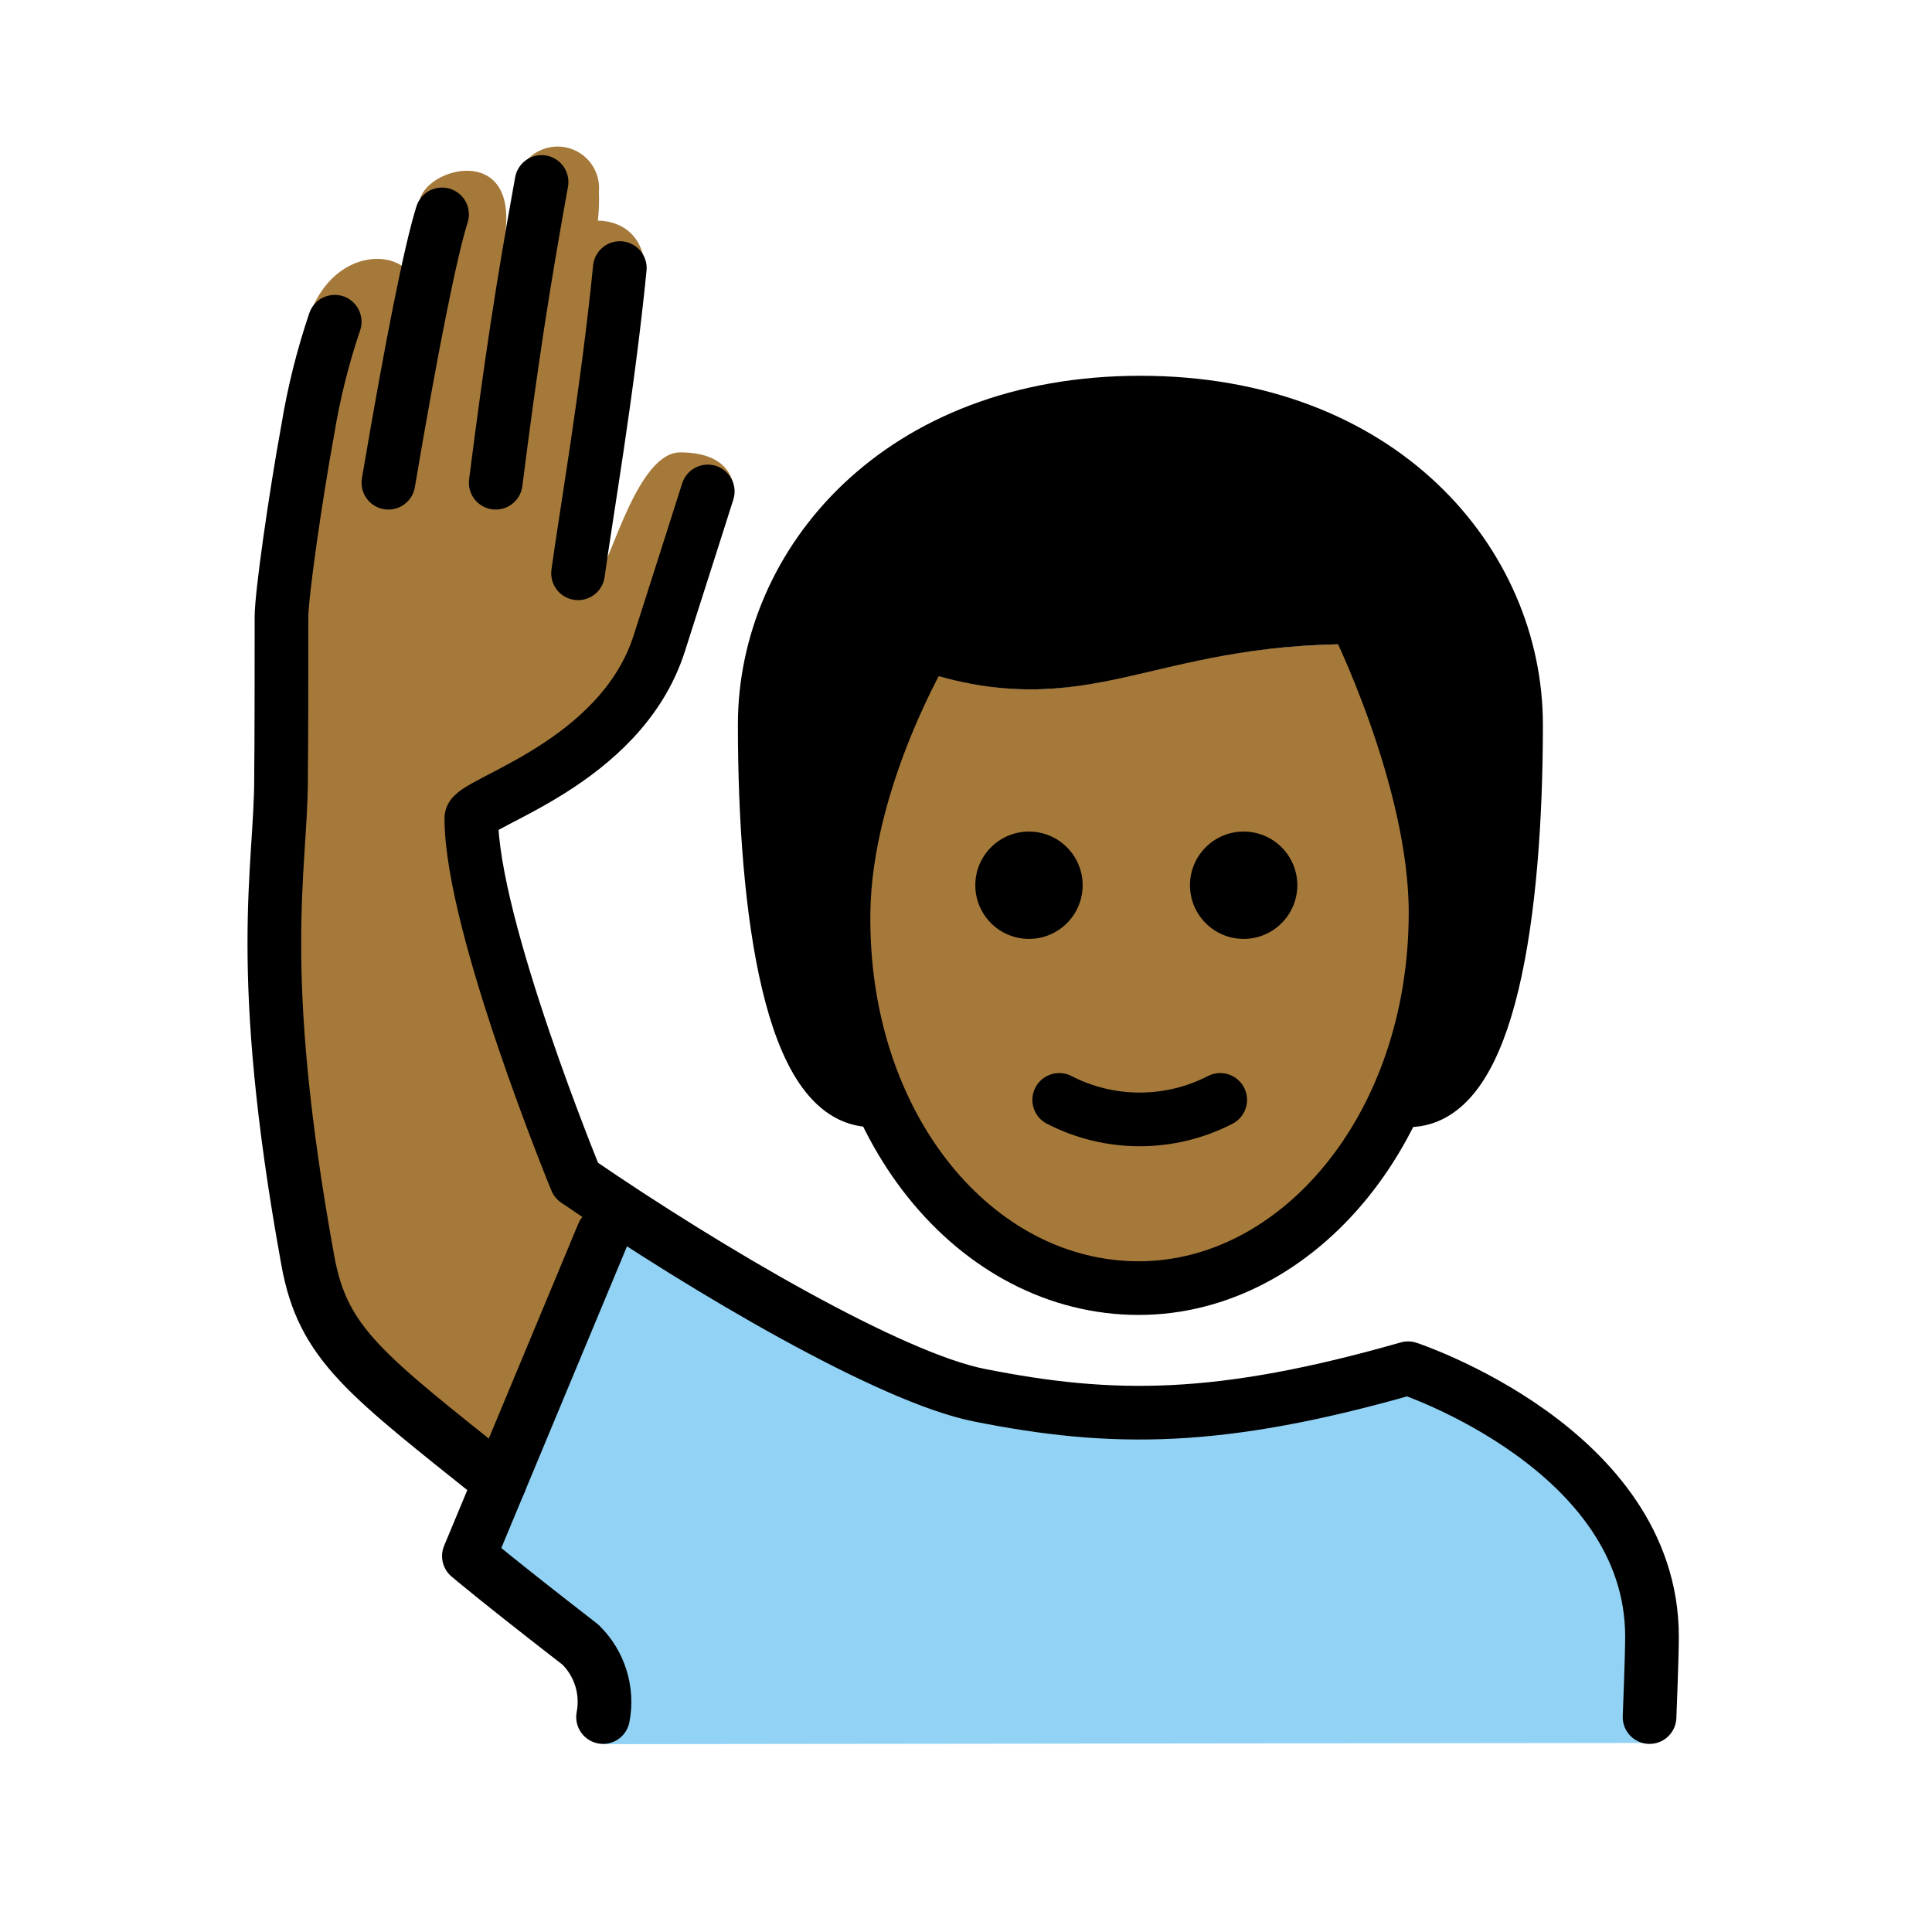
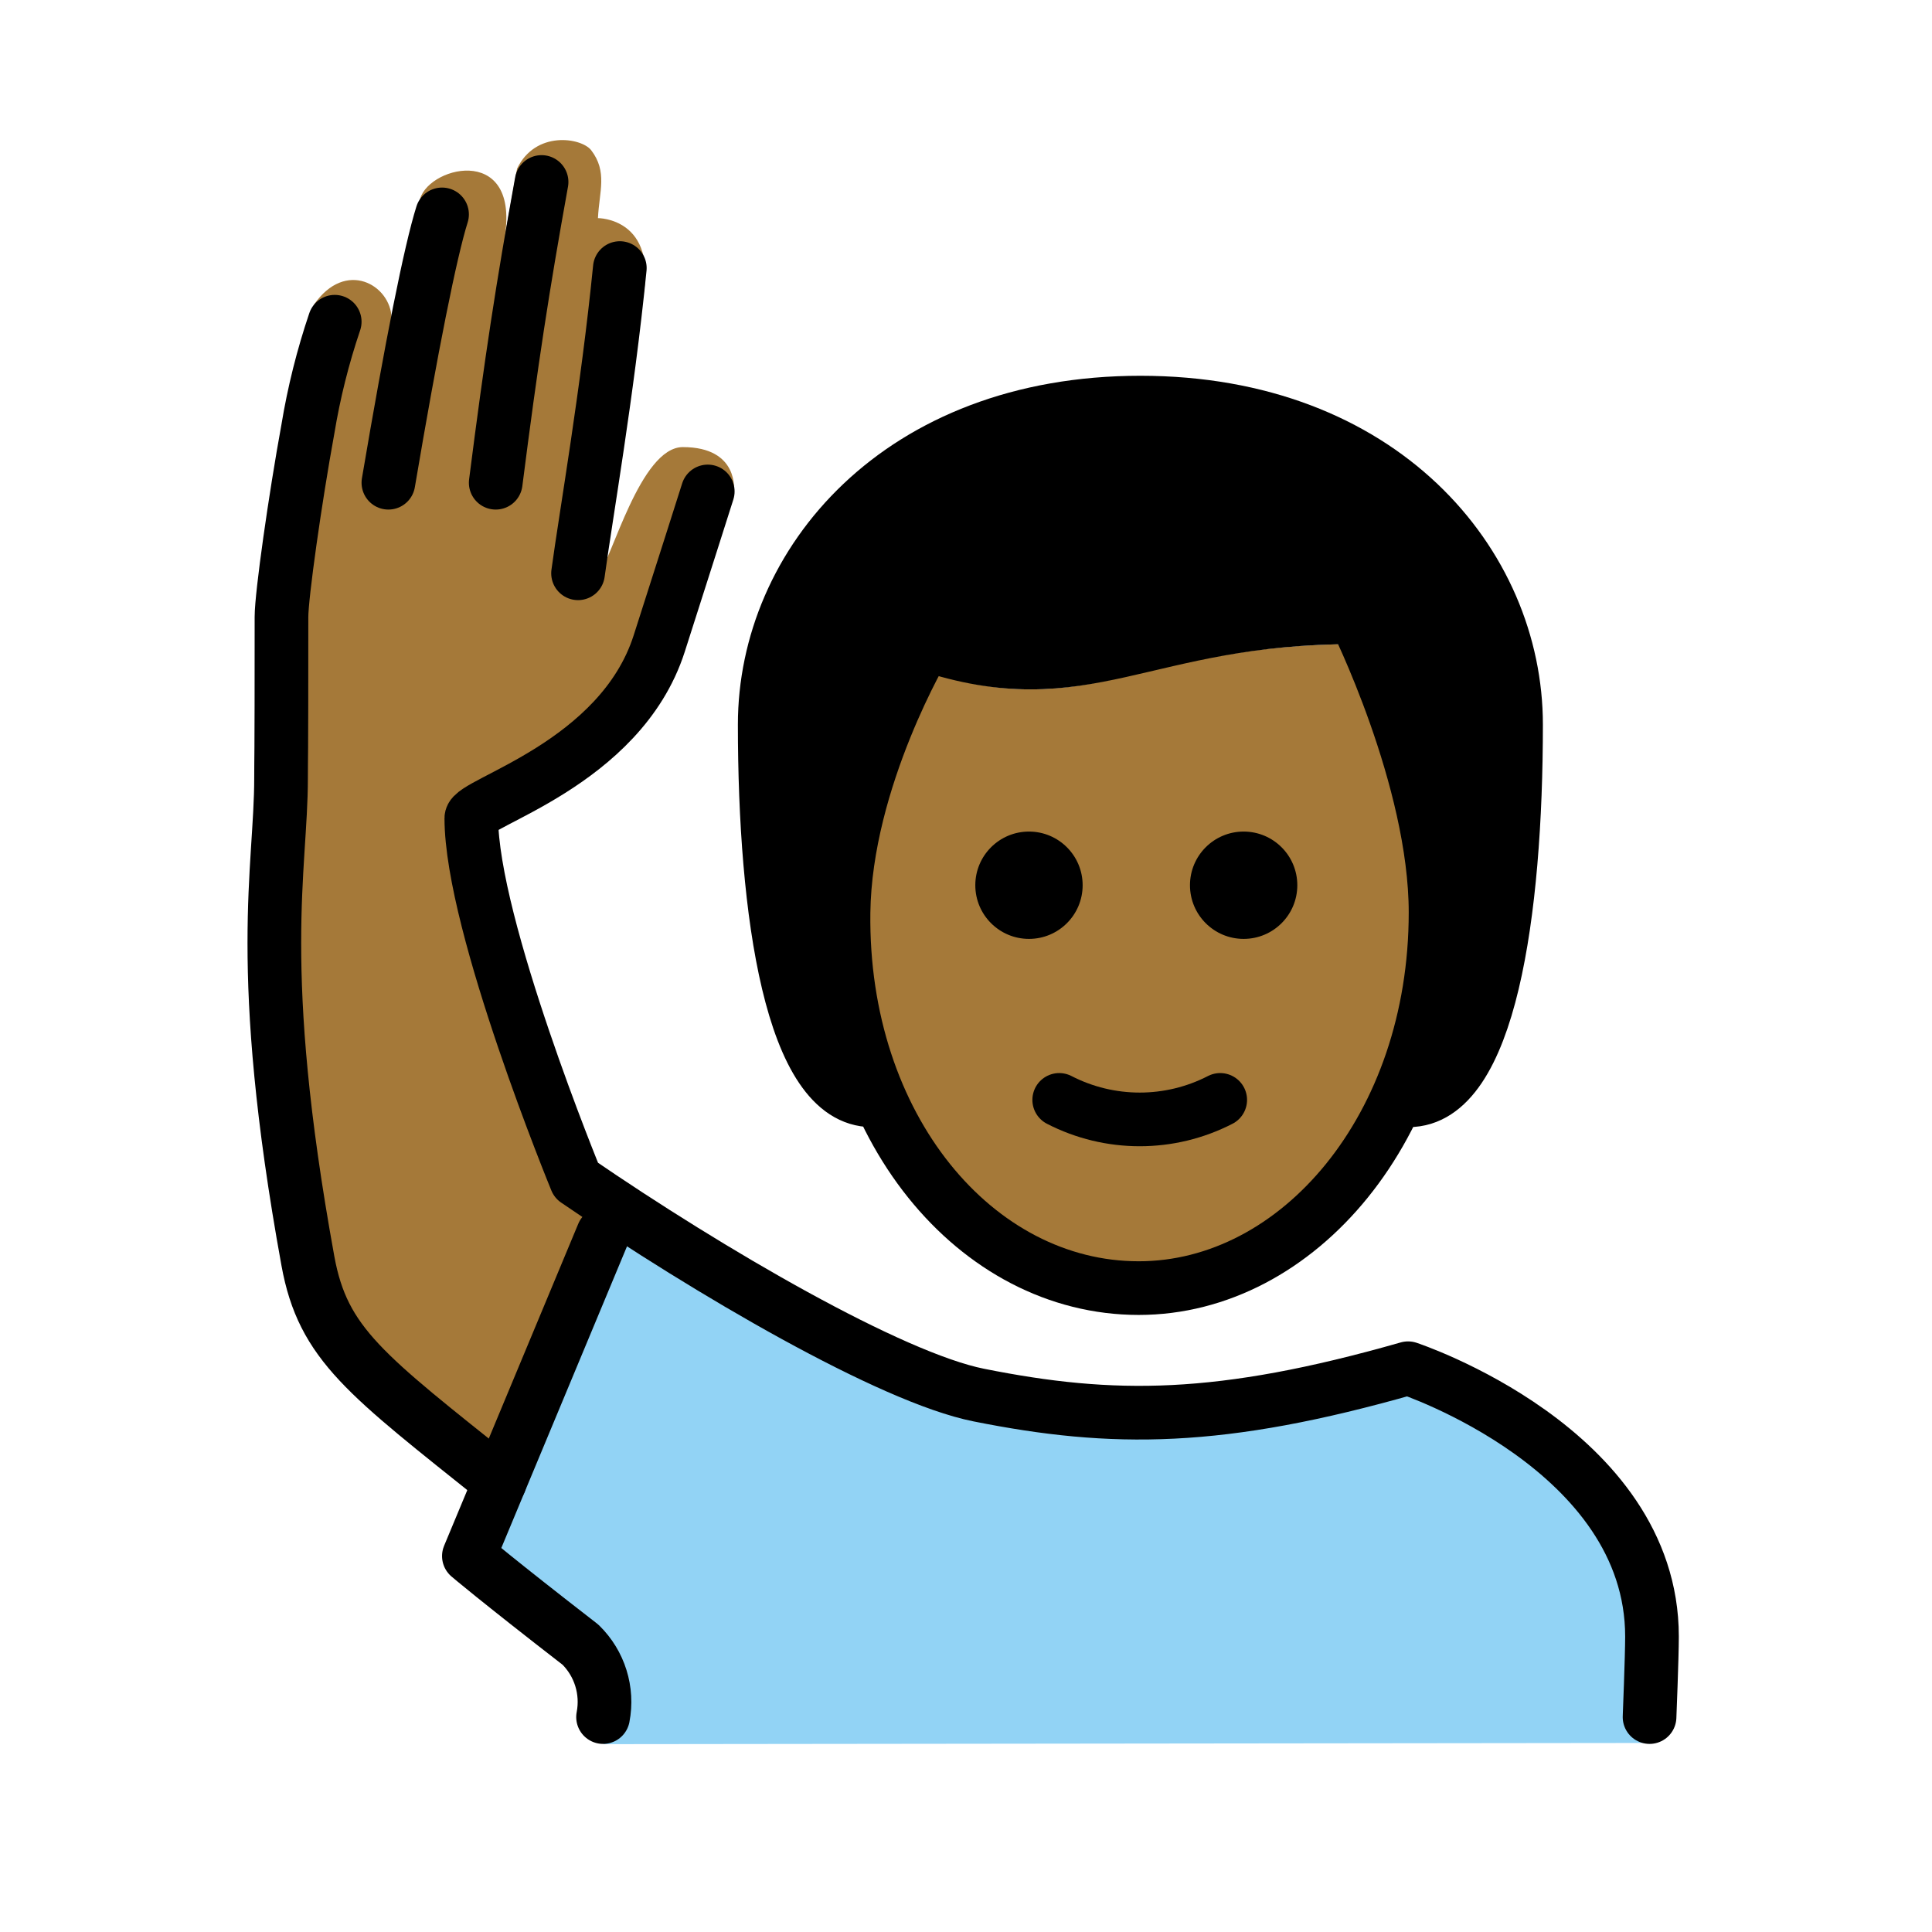
<svg xmlns="http://www.w3.org/2000/svg" id="emoji" viewBox="0 0 72 72">
  <g id="color">
    <path fill="#92d3f5" d="M22.494,65l-.219-2.813A23.426,23.426,0,0,1,17.94,58.669L21.917,48.6c1.023-2.591,1.635-3.561,3.023-2.591,3.007,2.099,6.346,2.922,7.625,3.85,4.328,3.693,12.34,4.625,19.34,1.46,3,0,9.569,3.821,9.569,9.09v4.546Z" />
  </g>
  <g id="skin">
-     <path fill="#a57939" d="M18.628,55.99c-2.624-3.249-5.712-4.458-6.212-6.458-.543-2.169-3.193-15.626-2.192-19.875a31.006,31.006,0,0,0,.25-7.667c-.06-.998.844-4.688.844-6.688a15.045,15.045,0,0,1,.375-3.938c1.188-2.562,4.275-2,3.781,0A15.597,15.597,0,0,1,15.63,7.521c.188-1.281,3.698-2.219,3.188,1.25A11.889,11.889,0,0,1,19.63,5.973a1.547,1.547,0,0,1,2.69,1.173,7.51,7.51,0,0,1-.038,1.078s2.254-.109,1.671,2.912c-.19.982-1.633,10.23-1.633,10.23.458-.458,1.445-4.507,3.028-4.507,2.119,0,2,1.458,2,1.458s-.603,1.433-1.281,2.673c-1.012,1.851-2.281,5.5-3.281,6.5a45.721,45.721,0,0,1-5.222,3L20.474,42.74s.167.538,2.496,2.256" />
+     <path fill="#a57939" d="m18.63 55.99c-2.624-3.249-5.712-4.458-6.212-6.458-0.543-2.169-3.193-15.63-2.192-19.88 0.4-2.535 0.484-5.111 0.25-7.666-0.06-0.998 0.844-4.688 0.844-6.688-0.049-1.323 0.077-2.647 0.375-3.938 1.188-1.725 2.872-0.732 2.898 0.498l1.039-4.342c0.188-1.281 3.698-2.219 3.188 1.25l0.45-2.481c0.681-1.425 2.381-1.16 2.758-0.692 0.622 0.809 0.303 1.542 0.256 2.536 0 0 2.254-0.019 1.671 3.002-0.19 0.982-1.633 10.23-1.633 10.23 0.458-0.458 1.541-4.699 3.124-4.699 2.119 0 1.904 1.65 1.904 1.65s-0.603 1.433-1.281 2.673c-1.012 1.851-2.281 5.5-3.281 6.5-1.673 1.114-3.417 2.116-5.222 3l2.91 12.25s0.167 0.538 2.496 2.256" />
    <path fill="#a57939" d="M31.436,34.004c-.102,7.999,4.064,14,11,14,7.064,0,11.063-6,11.063-14,0-5-3-10-3-10-8,0-10,3-16,1A17.077,17.077,0,0,0,31.436,34.004Z" />
  </g>
  <g id="hair">
    <path fill="#000000" d="M50.777,22.692c-7.473,0-8.716,3.591-16.36,1.88-3.404-.762-1.918,16.432-1.918,16.432-3,0-4-7-4-14,0-6,5-12,14-12s14,6,14,12c0,7-1,14-4,14C52.499,41.004,53.216,22.692,50.777,22.692Z" />
  </g>
  <g id="line">
    <path fill="none" stroke="#000" stroke-linecap="round" stroke-linejoin="round" stroke-width="2" d="M22.474,63.99a2.982,2.982,0,0,0-.842-2.698C18.474,58.846,17.474,57.99,17.474,57.99l5-12" />
    <path d="M48.347,32.99a2,2,0,1,1-2-2,2,2,0,0,1,2,2" />
    <path d="M40.347,32.99a2,2,0,1,1-2-2,2,2,0,0,1,2,2" />
    <path fill="none" stroke="#000" stroke-linecap="round" stroke-linejoin="round" stroke-width="2" d="M39.474,40.99a6.553,6.553,0,0,0,6,0" />
    <path fill="none" stroke="#000" stroke-linecap="round" stroke-linejoin="round" stroke-width="2" d="M20.183,6.782c-.709,3.925-1.125,6.632-1.709,11.208" />
    <path fill="none" stroke="#000" stroke-linecap="round" stroke-linejoin="round" stroke-width="2" d="M21.542,21.365C21.835,19.203,22.64,14.615,23.099,9.99" />
    <path fill="none" stroke="#000" stroke-linecap="round" stroke-linejoin="round" stroke-width="2" d="M61.474,63.99s.091-2.25.091-3c0-7-9.091-10-9.091-10-7,2-11,2-16,1-3.275-.655-10.027-4.59-15-8,0,0-3.909-9.5-3.909-13.501,0-.583,5.552-1.994,7-6.5.781-2.431,1.811-5.674,1.811-5.674" />
    <path fill="none" stroke="#000" stroke-linecap="round" stroke-linejoin="round" stroke-width="2" d="M14.474,17.99c.86-5.076,1.565-8.621,2-10" />
    <path fill="none" stroke="#000" stroke-linecap="round" stroke-linejoin="round" stroke-width="2" d="M18.628,55.221c-5-4-6.588-5.12-7.154-8.231-2-11-1-14.581-1-18,0-1,.016,0,.016-6,.001-.812.508-4.393.984-7a25.278,25.278,0,0,1,1-4" />
    <path fill="none" stroke="#000" stroke-linecap="round" stroke-linejoin="round" stroke-width="2" d="M32.499,41.004c-3,0-4-7-4-14,0-6,5-12,14-12s14,6,14,12c0,7-1,14-4,14" />
    <path fill="none" stroke="#000" stroke-linejoin="round" stroke-width="2" d="M31.436,34.004c-.102,7.999,4.936,14,11,14,5.936,0,11.063-6,11.063-14,0-5-3-11-3-11-8,0-10,3-16,1C34.499,24.004,31.499,29.004,31.436,34.004Z" />
  </g>
</svg>
